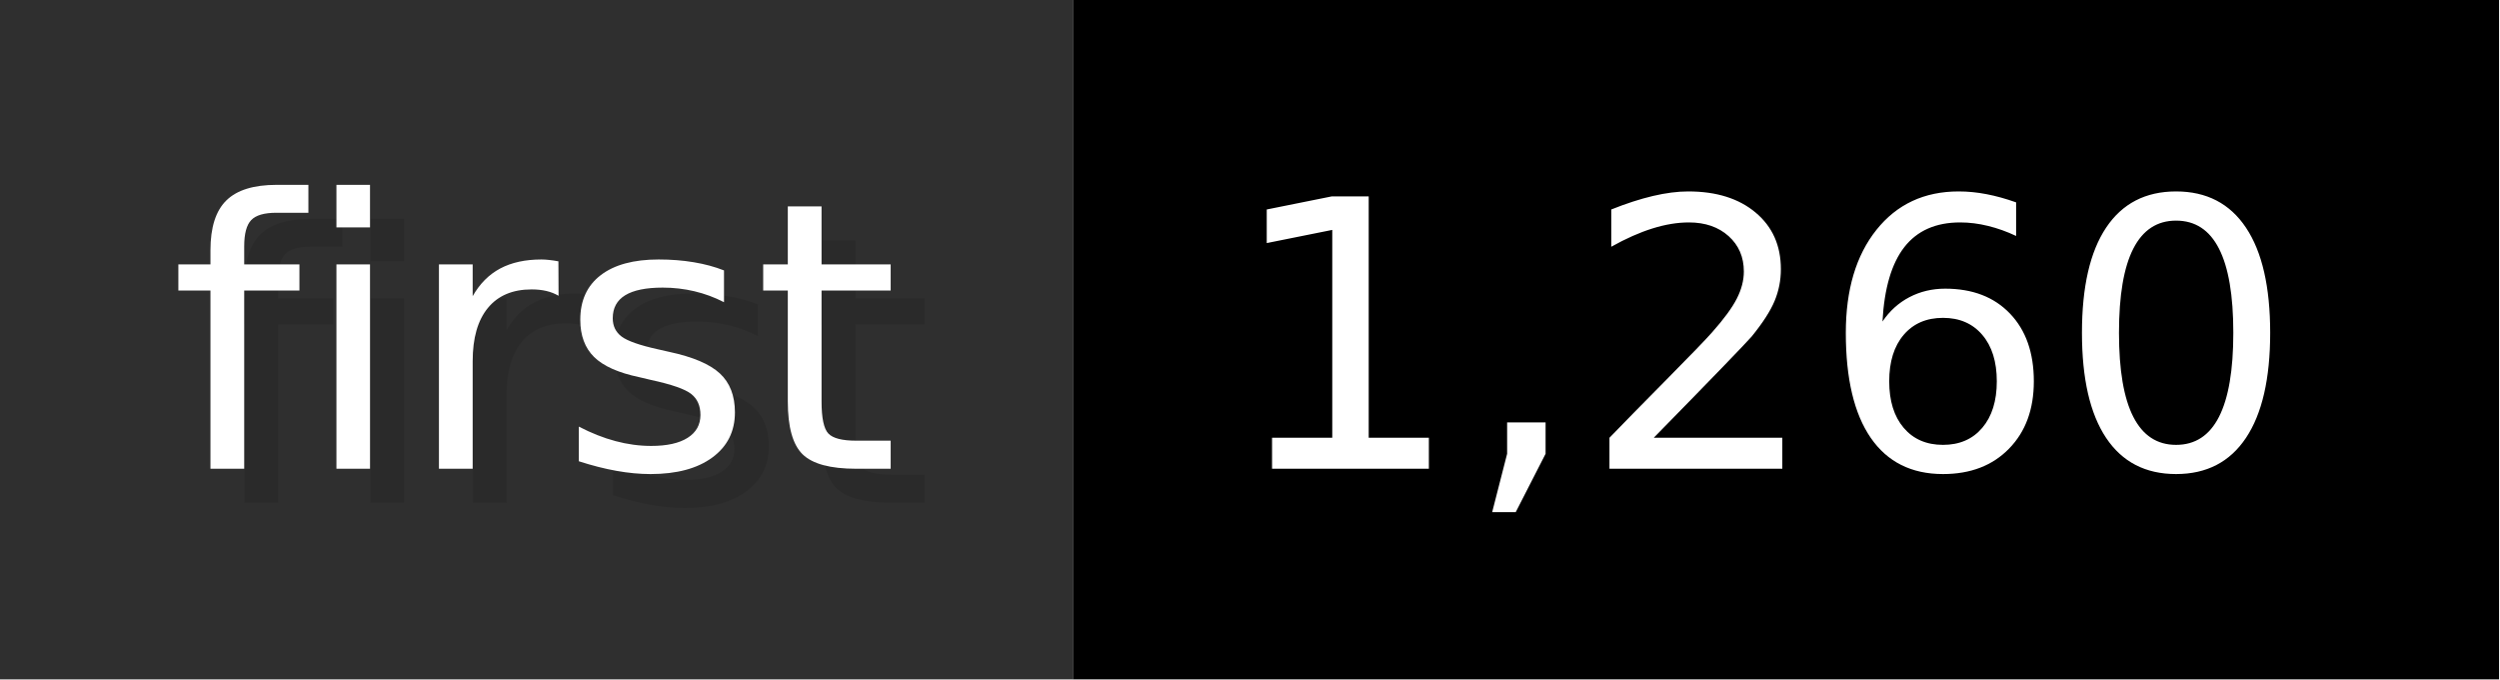
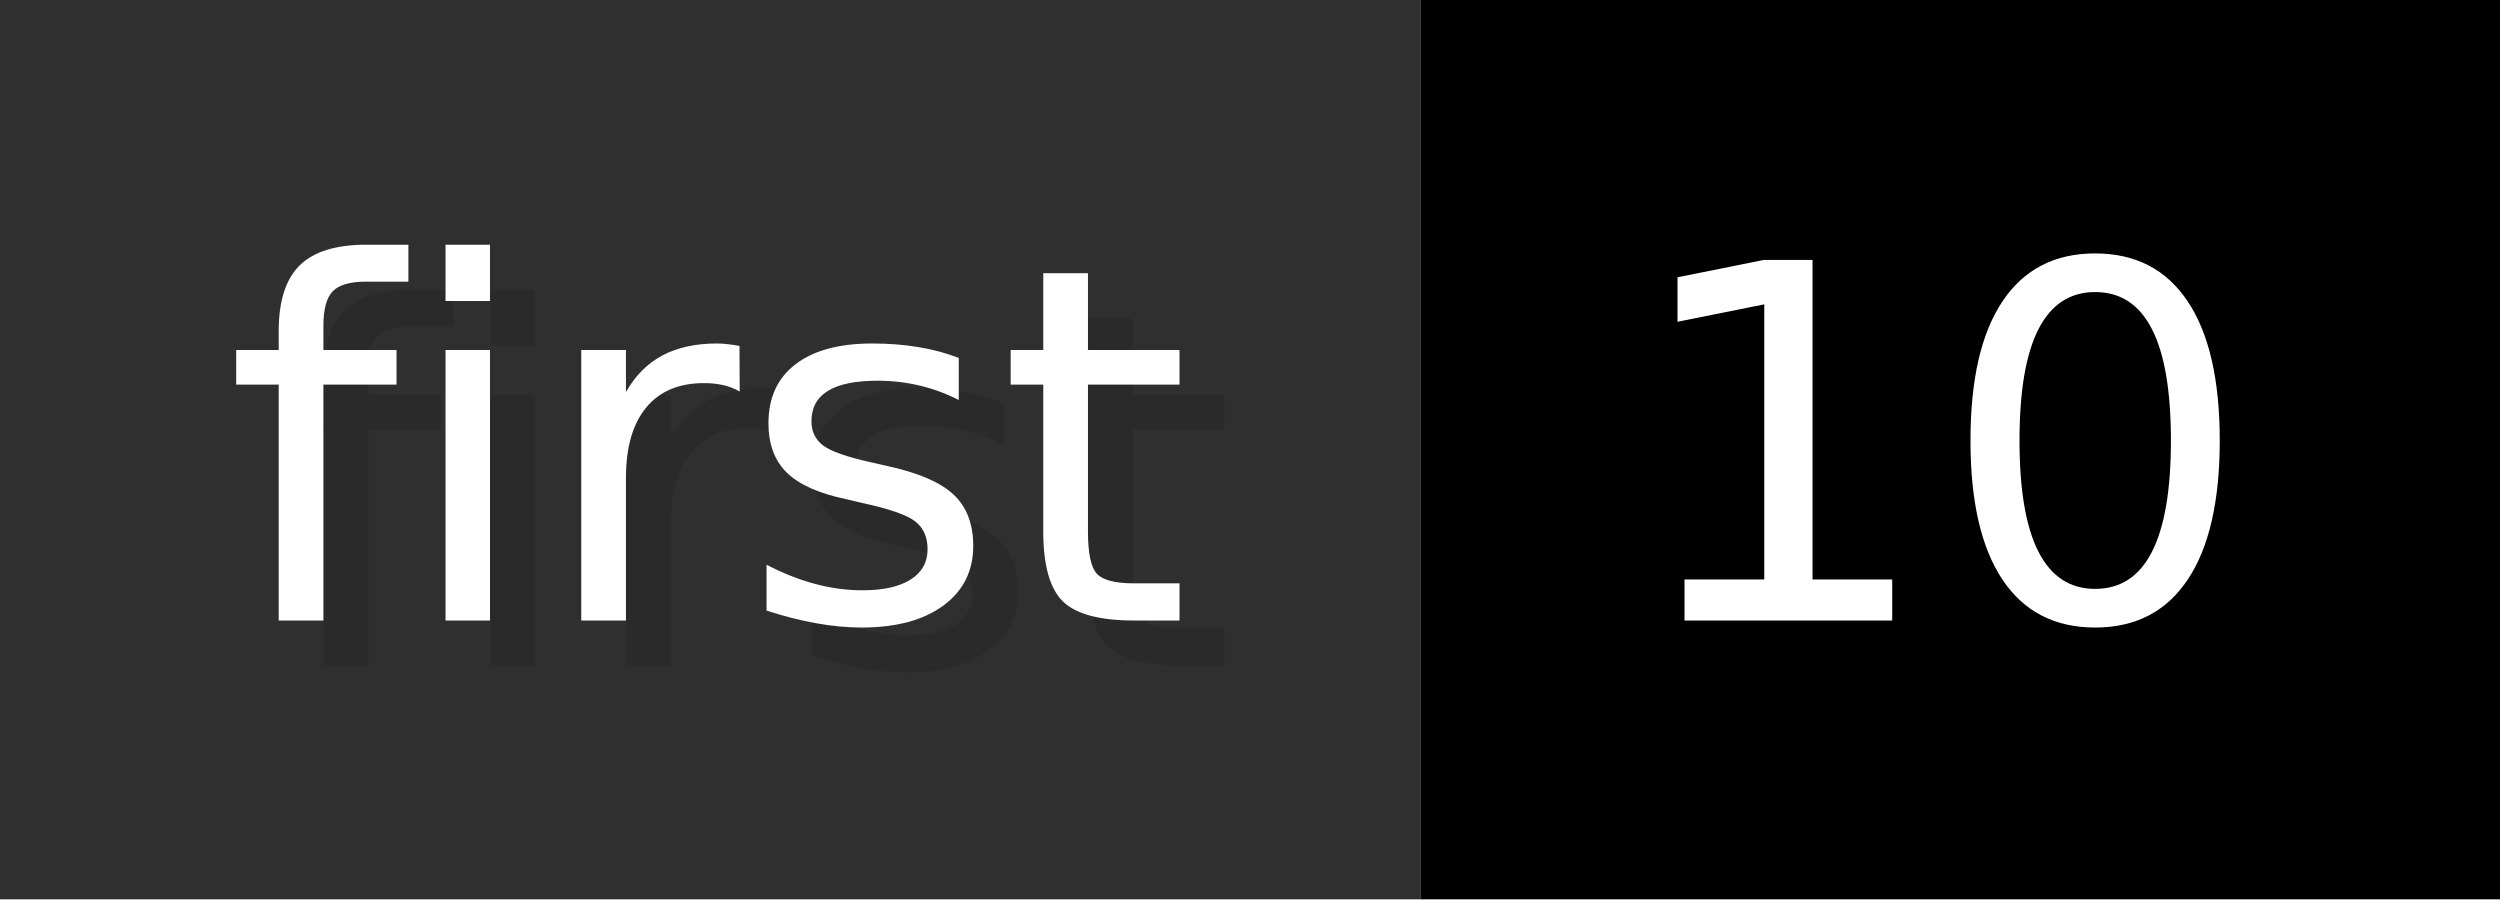
- <svg xmlns="http://www.w3.org/2000/svg" width="73.6" height="20" viewBox="0 0 736 200" role="img" aria-label="first: 1,260">
+ <svg xmlns="http://www.w3.org/2000/svg" width="55.6" height="20" viewBox="0 0 556 200" role="img" aria-label="first: 10">
  <g>
    <rect fill="#2F2F2F" width="316" height="200" />
-     <rect fill="#" x="316" width="420" height="200" />
+     <rect fill="#" x="316" width="240" height="200" />
  </g>
  <g aria-hidden="true" fill="#fff" text-anchor="start" font-family="Verdana,DejaVu Sans,sans-serif" font-size="110">
    <text x="60" y="148" textLength="216" fill="#000" opacity="0.1">first</text>
    <text x="50" y="138" textLength="216">first</text>
-     <text x="371" y="148" textLength="320" fill="#000" opacity="0.1">1,260</text>
-     <text x="361" y="138" textLength="320">1,260</text>
+     <text x="371" y="148" textLength="140" fill="#000" opacity="0.1">10</text>
+     <text x="361" y="138" textLength="140">10</text>
  </g>
</svg>
